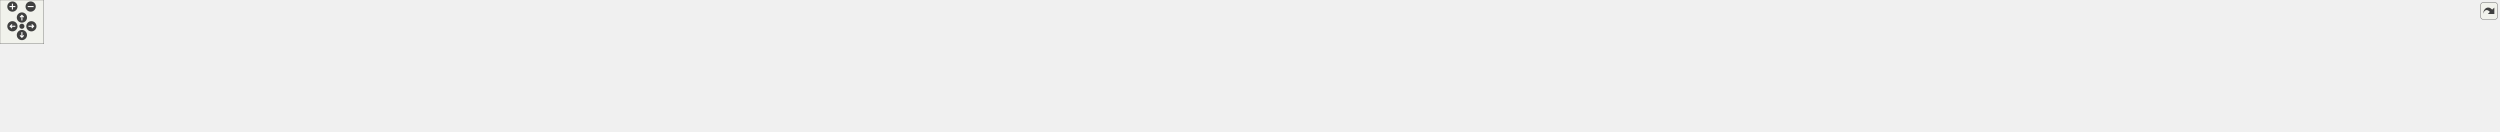
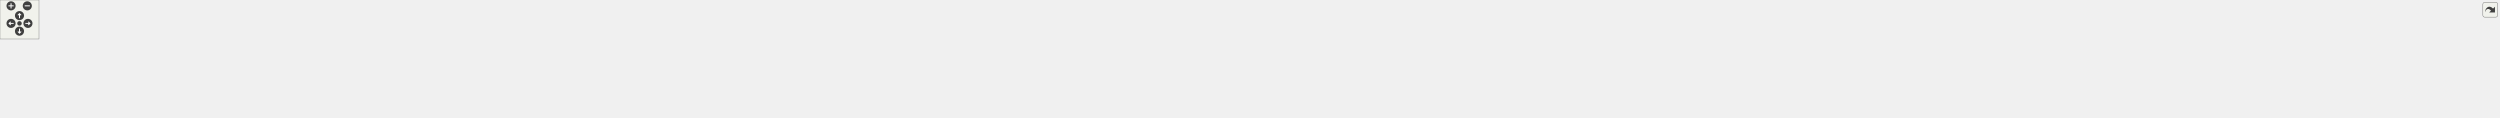
<svg xmlns="http://www.w3.org/2000/svg" xmlns:xlink="http://www.w3.org/1999/xlink" id="main" version="1.1" xml:space="preserve">
  <style type="text/css">
.edge:hover path { stroke: red; }
.edge:hover polygon { stroke: red; fill: red; }
</style>
  <defs>
    <circle id="rim" cx="0" cy="0" r="7" />
    <circle id="rim2" cx="0" cy="0" r="3.5" />
    <g id="zoomPlus">
      <use xlink:href="#rim" fill="#404040">
        <set attributeName="fill" to="#808080" begin="zoomplus.mouseover" end="zoomplus.mouseout" />
      </use>
      <path d="M-4,0h8M0,-4v8" fill="none" stroke="white" stroke-width="1.5" pointer-events="none" />
    </g>
    <g id="zoomMin">
      <use xlink:href="#rim" fill="#404040">
        <set attributeName="fill" to="#808080" begin="zoomminus.mouseover" end="zoomminus.mouseout" />
      </use>
      <path d="M-4,0h8" fill="none" stroke="white" stroke-width="1.5" pointer-events="none" />
    </g>
    <g id="dirArrow">
      <path fill="none" stroke="white" stroke-width="1.5" d="M0,-3.0v7 M-2.5,-0.5L0,-3.0L2.5,-0.5" />
    </g>
    <g id="resetDef">
      <use xlink:href="#rim2" fill="#404040">
        <set attributeName="fill" to="#808080" begin="reset.mouseover" end="reset.mouseout" />
      </use>
    </g>
  </defs>
  <svg id="graph" class="graph">
    <g id="viewport">
      <g id="node1" class="node">
        <g id="a_node1">
          <a xlink:title=" ">
-             <polygon fill="#bfbfbf" stroke="black" points="1631,-89.5 1631,-119.5 1759,-119.5 1759,-89.5 1631,-89.5" />
-             <text text-anchor="start" x="1639" y="-107.5" font-family="Helvetica,sans-Serif" font-size="10.00">src/wmtk/function/utils</text>
-             <text text-anchor="middle" x="1695" y="-96.5" font-family="Helvetica,sans-Serif" font-size="10.00">/amips.hpp</text>
+             <polygon fill="#bfbfbf" stroke="black" points="1857,-89.5 1857,-119.5 1985,-119.5 1985,-89.5 1857,-89.5" />
+             <text text-anchor="start" x="1865" y="-107.5" font-family="Helvetica,sans-Serif" font-size="10.00">src/wmtk/function/utils</text>
+             <text text-anchor="middle" x="1921" y="-96.5" font-family="Helvetica,sans-Serif" font-size="10.00">/amips.hpp</text>
          </a>
        </g>
      </g>
      <g id="node2" class="node">
        <g id="a_node2">
          <a xlink:href="_position_map_a_m_i_p_s2_d_8cpp.html" target="_top" xlink:title=" ">
            <polygon fill="none" stroke="black" points="0,-11.5 0,-41.5 146,-41.5 146,-11.5 0,-11.5" />
            <text text-anchor="start" x="8" y="-29.5" font-family="Helvetica,sans-Serif" font-size="10.00">src/wmtk/function/simplex</text>
            <text text-anchor="middle" x="73" y="-18.5" font-family="Helvetica,sans-Serif" font-size="10.00">/PositionMapAMIPS2D.cpp</text>
          </a>
        </g>
      </g>
      <g id="edge1" class="edge">
-         <path fill="none" stroke="midnightblue" d="M1620.34,-103.7C1352.65,-104.01 441.82,-101.39 155,-53 140.3,-50.52 124.57,-46.09 110.86,-41.6" />
-         <polygon fill="midnightblue" stroke="midnightblue" points="1620.72,-107.2 1630.72,-103.69 1620.71,-100.2 1620.72,-107.2" />
+         <path fill="none" stroke="midnightblue" d="M1846.2,-102.56C1531.46,-98.46 323.18,-81.01 155,-53 140.15,-50.53 124.25,-46.04 110.45,-41.5" />
+         <polygon fill="midnightblue" stroke="midnightblue" points="1846.53,-106.07 1856.57,-102.7 1846.62,-99.07 1846.53,-106.07" />
      </g>
      <g id="node3" class="node">
        <g id="a_node3">
          <a xlink:href="_triangle_a_m_i_p_s_8cpp.html" target="_top" xlink:title=" ">
            <polygon fill="none" stroke="black" points="164,-11.5 164,-41.5 310,-41.5 310,-11.5 164,-11.5" />
            <text text-anchor="start" x="172" y="-29.5" font-family="Helvetica,sans-Serif" font-size="10.00">src/wmtk/function/simplex</text>
            <text text-anchor="middle" x="237" y="-18.5" font-family="Helvetica,sans-Serif" font-size="10.00">/TriangleAMIPS.cpp</text>
          </a>
        </g>
      </g>
      <g id="edge2" class="edge">
-         <path fill="none" stroke="midnightblue" d="M1620.47,-103.36C1371.87,-102.48 572.5,-96.28 319,-53 304.3,-50.49 288.58,-46.05 274.87,-41.57" />
-         <polygon fill="midnightblue" stroke="midnightblue" points="1620.82,-106.86 1630.84,-103.39 1620.85,-99.86 1620.82,-106.86" />
+         <path fill="none" stroke="midnightblue" d="M1846.56,-103.81C1572.28,-104.55 618.55,-103.34 319,-53 304.3,-50.53 288.57,-46.1 274.86,-41.61" />
+         <polygon fill="midnightblue" stroke="midnightblue" points="1846.81,-107.31 1856.8,-103.78 1846.79,-100.31 1846.81,-107.31" />
      </g>
      <g id="node4" class="node">
        <g id="a_node4">
          <a xlink:href="utils_2_a_m_i_p_s_8cpp.html" target="_top" xlink:title=" ">
            <polygon fill="none" stroke="black" points="328,-11.5 328,-41.5 456,-41.5 456,-11.5 328,-11.5" />
            <text text-anchor="start" x="336" y="-29.5" font-family="Helvetica,sans-Serif" font-size="10.00">src/wmtk/function/utils</text>
            <text text-anchor="middle" x="392" y="-18.5" font-family="Helvetica,sans-Serif" font-size="10.00">/amips.cpp</text>
          </a>
        </g>
      </g>
      <g id="edge3" class="edge">
-         <path fill="none" stroke="midnightblue" d="M1620.6,-103.31C1389.83,-102.28 688.3,-95.61 465,-53 451.81,-50.48 437.79,-46.04 425.6,-41.56" />
-         <polygon fill="midnightblue" stroke="midnightblue" points="1620.89,-106.81 1630.9,-103.36 1620.92,-99.81 1620.89,-106.81" />
+         <path fill="none" stroke="midnightblue" d="M1846.86,-103.87C1589.26,-104.69 734.08,-103.46 465,-53 451.81,-50.53 437.78,-46.09 425.59,-41.61" />
+         <polygon fill="midnightblue" stroke="midnightblue" points="1846.88,-107.37 1856.87,-103.83 1846.85,-100.37 1846.88,-107.37" />
      </g>
      <g id="node5" class="node">
        <g id="a_node5">
          <a xlink:href="_collapse_energy_before_invariant_8cpp.html" target="_top" xlink:title=" ">
            <polygon fill="none" stroke="black" points="474.5,-11.5 474.5,-41.5 665.5,-41.5 665.5,-11.5 474.5,-11.5" />
            <text text-anchor="start" x="482.5" y="-29.5" font-family="Helvetica,sans-Serif" font-size="10.00">src/wmtk/invariants</text>
            <text text-anchor="middle" x="570" y="-18.5" font-family="Helvetica,sans-Serif" font-size="10.00">/CollapseEnergyBeforeInvariant.cpp</text>
          </a>
        </g>
      </g>
      <g id="edge4" class="edge">
-         <path fill="none" stroke="midnightblue" d="M1620.42,-101.66C1417.22,-96.36 856.75,-79.67 674,-53 655.79,-50.34 636.11,-45.93 618.82,-41.51" />
-         <polygon fill="midnightblue" stroke="midnightblue" points="1620.61,-105.17 1630.7,-101.93 1620.79,-98.17 1620.61,-105.17" />
+         <path fill="none" stroke="midnightblue" d="M1846.88,-102.44C1614.57,-98.82 902.57,-85.32 674,-53 655.68,-50.41 635.9,-45.98 618.55,-41.53" />
+         <polygon fill="midnightblue" stroke="midnightblue" points="1846.87,-105.94 1856.92,-102.6 1846.98,-98.94 1846.87,-105.94" />
      </g>
      <g id="node6" class="node">
        <g id="a_node6">
          <a xlink:href="_collapse_energy_before_invariant_double_8cpp.html" target="_top" xlink:title=" ">
            <polygon fill="none" stroke="black" points="683.5,-6 683.5,-47 854.5,-47 854.5,-6 683.5,-6" />
            <text text-anchor="start" x="691.5" y="-35" font-family="Helvetica,sans-Serif" font-size="10.00">src/wmtk/invariants</text>
            <text text-anchor="start" x="691.5" y="-24" font-family="Helvetica,sans-Serif" font-size="10.00">/CollapseEnergyBeforeInvariant</text>
            <text text-anchor="middle" x="769" y="-13" font-family="Helvetica,sans-Serif" font-size="10.00">Double.cpp</text>
          </a>
        </g>
      </g>
      <g id="edge5" class="edge">
-         <path fill="none" stroke="midnightblue" d="M1620.74,-103.98C1474.75,-103.83 1140.54,-98.04 864,-53 854.56,-51.46 844.71,-49.38 835.07,-47.06" />
-         <polygon fill="midnightblue" stroke="midnightblue" points="1620.92,-107.48 1630.92,-103.98 1620.92,-100.48 1620.92,-107.48" />
+         <path fill="none" stroke="midnightblue" d="M1846.66,-102.02C1638.69,-97.55 1053.77,-82.65 864,-53 854.38,-51.5 844.34,-49.4 834.53,-47.05" />
+         <polygon fill="midnightblue" stroke="midnightblue" points="1846.8,-105.52 1856.87,-102.24 1846.95,-98.53 1846.8,-105.52" />
      </g>
      <g id="node7" class="node">
        <g id="a_node7">
          <a xlink:href="_collapse_soft_energy_before_invariant_8cpp.html" target="_top" xlink:title=" ">
            <polygon fill="none" stroke="black" points="873,-11.5 873,-41.5 1083,-41.5 1083,-11.5 873,-11.5" />
            <text text-anchor="start" x="881" y="-29.5" font-family="Helvetica,sans-Serif" font-size="10.00">src/wmtk/invariants</text>
            <text text-anchor="middle" x="978" y="-18.5" font-family="Helvetica,sans-Serif" font-size="10.00">/CollapseSoftEnergyBeforeInvariant.cpp</text>
          </a>
        </g>
      </g>
      <g id="edge6" class="edge">
-         <path fill="none" stroke="midnightblue" d="M1620.82,-100.55C1506.66,-95.28 1281.26,-81.95 1092,-53 1072.85,-50.07 1052.13,-45.78 1033.67,-41.55" />
-         <polygon fill="midnightblue" stroke="midnightblue" points="1620.7,-104.05 1630.85,-101.01 1621.02,-97.06 1620.7,-104.05" />
+         <path fill="none" stroke="midnightblue" d="M1846.8,-102.93C1701.29,-100.94 1368.58,-92.1 1092,-53 1072.42,-50.23 1051.22,-45.87 1032.47,-41.54" />
+         <polygon fill="midnightblue" stroke="midnightblue" points="1846.9,-106.43 1856.95,-103.06 1846.99,-99.43 1846.9,-106.43" />
      </g>
      <g id="node8" class="node">
        <g id="a_node8">
          <a xlink:href="_swap23_energy_before_invariant_8cpp.html" target="_top" xlink:title=" ">
            <polygon fill="none" stroke="black" points="1101,-11.5 1101,-41.5 1289,-41.5 1289,-11.5 1101,-11.5" />
            <text text-anchor="start" x="1109" y="-29.5" font-family="Helvetica,sans-Serif" font-size="10.00">src/wmtk/invariants</text>
            <text text-anchor="middle" x="1195" y="-18.5" font-family="Helvetica,sans-Serif" font-size="10.00">/Swap23EnergyBeforeInvariant.cpp</text>
          </a>
        </g>
      </g>
      <g id="edge7" class="edge">
-         <path fill="none" stroke="midnightblue" d="M1620.71,-96.65C1540.65,-88.67 1409.67,-73.85 1298,-53 1281.16,-49.86 1262.96,-45.63 1246.61,-41.52" />
-         <polygon fill="midnightblue" stroke="midnightblue" points="1620.4,-100.14 1630.7,-97.64 1621.09,-93.17 1620.4,-100.14" />
+         <path fill="none" stroke="midnightblue" d="M1846.62,-101.36C1729.31,-97.11 1494.48,-85.07 1298,-53 1280.46,-50.14 1261.5,-45.81 1244.69,-41.53" />
+         <polygon fill="midnightblue" stroke="midnightblue" points="1846.79,-104.87 1856.91,-101.72 1847.04,-97.87 1846.79,-104.87" />
      </g>
      <g id="node9" class="node">
        <g id="a_node9">
-           <a xlink:href="_swap32_energy_before_invariant_8cpp.html" target="_top" xlink:title=" ">
-             <polygon fill="none" stroke="black" points="1307,-11.5 1307,-41.5 1495,-41.5 1495,-11.5 1307,-11.5" />
-             <text text-anchor="start" x="1315" y="-29.5" font-family="Helvetica,sans-Serif" font-size="10.00">src/wmtk/invariants</text>
-             <text text-anchor="middle" x="1401" y="-18.5" font-family="Helvetica,sans-Serif" font-size="10.00">/Swap32EnergyBeforeInvariant.cpp</text>
+           <a xlink:href="_swap2d_edge_length_invariant_8cpp.html" target="_top" xlink:title=" ">
+             <polygon fill="none" stroke="black" points="1307.5,-11.5 1307.5,-41.5 1486.5,-41.5 1486.5,-11.5 1307.5,-11.5" />
+             <text text-anchor="start" x="1315.5" y="-29.5" font-family="Helvetica,sans-Serif" font-size="10.00">src/wmtk/invariants</text>
+             <text text-anchor="middle" x="1397" y="-18.5" font-family="Helvetica,sans-Serif" font-size="10.00">/Swap2dEdgeLengthInvariant.cpp</text>
          </a>
        </g>
      </g>
      <g id="edge8" class="edge">
-         <path fill="none" stroke="midnightblue" d="M1630.87,-86.92C1578.42,-73.36 1505.07,-54.4 1455.45,-41.57" />
-         <polygon fill="midnightblue" stroke="midnightblue" points="1630.18,-90.36 1640.73,-89.47 1631.93,-83.58 1630.18,-90.36" />
+         <path fill="none" stroke="midnightblue" d="M1846.78,-97.71C1761.6,-90.37 1617.94,-75.84 1496,-53 1479.6,-49.93 1461.9,-45.67 1446.06,-41.52" />
+         <polygon fill="midnightblue" stroke="midnightblue" points="1846.61,-101.21 1856.87,-98.57 1847.21,-94.24 1846.61,-101.21" />
      </g>
      <g id="node10" class="node">
        <g id="a_node10">
-           <a xlink:href="_swap32_energy_before_invariant_double_8cpp.html" target="_top" xlink:title=" ">
-             <polygon fill="none" stroke="black" points="1513.5,-6 1513.5,-47 1680.5,-47 1680.5,-6 1513.5,-6" />
-             <text text-anchor="start" x="1521.5" y="-35" font-family="Helvetica,sans-Serif" font-size="10.00">src/wmtk/invariants</text>
-             <text text-anchor="start" x="1521.5" y="-24" font-family="Helvetica,sans-Serif" font-size="10.00">/Swap32EnergyBeforeInvariant</text>
-             <text text-anchor="middle" x="1597" y="-13" font-family="Helvetica,sans-Serif" font-size="10.00">Double.cpp</text>
+           <a xlink:href="_swap2d_unrounded_vertex_invariant_8cpp.html" target="_top" xlink:title=" ">
+             <polygon fill="none" stroke="black" points="1505,-11.5 1505,-41.5 1711,-41.5 1711,-11.5 1505,-11.5" />
+             <text text-anchor="start" x="1513" y="-29.5" font-family="Helvetica,sans-Serif" font-size="10.00">src/wmtk/invariants</text>
+             <text text-anchor="middle" x="1608" y="-18.5" font-family="Helvetica,sans-Serif" font-size="10.00">/Swap2dUnroundedVertexInvariant.cpp</text>
          </a>
        </g>
      </g>
      <g id="edge9" class="edge">
-         <path fill="none" stroke="midnightblue" d="M1668.55,-82.99C1654.2,-71.86 1636.56,-58.18 1622.38,-47.18" />
-         <polygon fill="midnightblue" stroke="midnightblue" points="1666.52,-85.84 1676.57,-89.2 1670.81,-80.31 1666.52,-85.84" />
+         <path fill="none" stroke="midnightblue" d="M1853.4,-87.09C1797.43,-73.49 1718.75,-54.39 1665.7,-41.51" />
+         <polygon fill="midnightblue" stroke="midnightblue" points="1852.68,-90.51 1863.23,-89.47 1854.33,-83.71 1852.68,-90.51" />
      </g>
      <g id="node11" class="node">
        <g id="a_node11">
-           <a xlink:href="_swap44_energy_before_invariant_8cpp.html" target="_top" xlink:title=" ">
-             <polygon fill="none" stroke="black" points="1699,-11.5 1699,-41.5 1887,-41.5 1887,-11.5 1699,-11.5" />
-             <text text-anchor="start" x="1707" y="-29.5" font-family="Helvetica,sans-Serif" font-size="10.00">src/wmtk/invariants</text>
-             <text text-anchor="middle" x="1793" y="-18.5" font-family="Helvetica,sans-Serif" font-size="10.00">/Swap44EnergyBeforeInvariant.cpp</text>
+           <a xlink:href="_swap32_energy_before_invariant_8cpp.html" target="_top" xlink:title=" ">
+             <polygon fill="none" stroke="black" points="1729,-11.5 1729,-41.5 1917,-41.5 1917,-11.5 1729,-11.5" />
+             <text text-anchor="start" x="1737" y="-29.5" font-family="Helvetica,sans-Serif" font-size="10.00">src/wmtk/invariants</text>
+             <text text-anchor="middle" x="1823" y="-18.5" font-family="Helvetica,sans-Serif" font-size="10.00">/Swap32EnergyBeforeInvariant.cpp</text>
          </a>
        </g>
      </g>
      <g id="edge10" class="edge">
-         <path fill="none" stroke="midnightblue" d="M1721.75,-82.75C1738.54,-69.73 1759.75,-53.28 1774.65,-41.73" />
-         <polygon fill="midnightblue" stroke="midnightblue" points="1719.19,-80.31 1713.43,-89.2 1723.48,-85.84 1719.19,-80.31" />
+         <path fill="none" stroke="midnightblue" d="M1894.25,-82.75C1877.46,-69.73 1856.25,-53.28 1841.35,-41.73" />
+         <polygon fill="midnightblue" stroke="midnightblue" points="1892.52,-85.84 1902.57,-89.2 1896.81,-80.31 1892.52,-85.84" />
      </g>
      <g id="node12" class="node">
        <g id="a_node12">
-           <a xlink:href="_swap44_energy_before_invariant_double_8cpp.html" target="_top" xlink:title=" ">
-             <polygon fill="none" stroke="black" points="1905.5,-6 1905.5,-47 2072.5,-47 2072.5,-6 1905.5,-6" />
-             <text text-anchor="start" x="1913.5" y="-35" font-family="Helvetica,sans-Serif" font-size="10.00">src/wmtk/invariants</text>
-             <text text-anchor="start" x="1913.5" y="-24" font-family="Helvetica,sans-Serif" font-size="10.00">/Swap44EnergyBeforeInvariant</text>
-             <text text-anchor="middle" x="1989" y="-13" font-family="Helvetica,sans-Serif" font-size="10.00">Double.cpp</text>
+           <a xlink:href="_swap32_energy_before_invariant_double_8cpp.html" target="_top" xlink:title=" ">
+             <polygon fill="none" stroke="black" points="1935.5,-6 1935.5,-47 2102.5,-47 2102.5,-6 1935.5,-6" />
+             <text text-anchor="start" x="1943.5" y="-35" font-family="Helvetica,sans-Serif" font-size="10.00">src/wmtk/invariants</text>
+             <text text-anchor="start" x="1943.5" y="-24" font-family="Helvetica,sans-Serif" font-size="10.00">/Swap32EnergyBeforeInvariant</text>
+             <text text-anchor="middle" x="2019" y="-13" font-family="Helvetica,sans-Serif" font-size="10.00">Double.cpp</text>
          </a>
        </g>
      </g>
      <g id="edge11" class="edge">
-         <path fill="none" stroke="midnightblue" d="M1762.46,-86.93C1801.52,-77.25 1851.6,-64.66 1896,-53 1903.29,-51.09 1910.89,-49.06 1918.46,-47.01" />
-         <polygon fill="midnightblue" stroke="midnightblue" points="1761.13,-83.66 1752.27,-89.46 1762.81,-90.45 1761.13,-83.66" />
+         <path fill="none" stroke="midnightblue" d="M1947.45,-82.99C1961.8,-71.86 1979.44,-58.18 1993.62,-47.18" />
+         <polygon fill="midnightblue" stroke="midnightblue" points="1945.19,-80.31 1939.43,-89.2 1949.48,-85.84 1945.19,-80.31" />
      </g>
      <g id="node13" class="node">
        <g id="a_node13">
-           <a xlink:href="_swap56_energy_before_invariant_8cpp.html" target="_top" xlink:title=" ">
-             <polygon fill="none" stroke="black" points="2091,-11.5 2091,-41.5 2279,-41.5 2279,-11.5 2091,-11.5" />
-             <text text-anchor="start" x="2099" y="-29.5" font-family="Helvetica,sans-Serif" font-size="10.00">src/wmtk/invariants</text>
-             <text text-anchor="middle" x="2185" y="-18.5" font-family="Helvetica,sans-Serif" font-size="10.00">/Swap56EnergyBeforeInvariant.cpp</text>
+           <a xlink:href="_swap44_energy_before_invariant_8cpp.html" target="_top" xlink:title=" ">
+             <polygon fill="none" stroke="black" points="2121,-11.5 2121,-41.5 2309,-41.5 2309,-11.5 2121,-11.5" />
+             <text text-anchor="start" x="2129" y="-29.5" font-family="Helvetica,sans-Serif" font-size="10.00">src/wmtk/invariants</text>
+             <text text-anchor="middle" x="2215" y="-18.5" font-family="Helvetica,sans-Serif" font-size="10.00">/Swap44EnergyBeforeInvariant.cpp</text>
          </a>
        </g>
      </g>
      <g id="edge12" class="edge">
-         <path fill="none" stroke="midnightblue" d="M1769.27,-96.33C1847.47,-88.19 1973.99,-73.35 2082,-53 2098.75,-49.84 2116.84,-45.64 2133.12,-41.56" />
-         <polygon fill="midnightblue" stroke="midnightblue" points="1768.62,-92.88 1759.04,-97.38 1769.34,-99.84 1768.62,-92.88" />
+         <path fill="none" stroke="midnightblue" d="M1985.13,-86.92C2037.58,-73.36 2110.93,-54.4 2160.55,-41.57" />
+         <polygon fill="midnightblue" stroke="midnightblue" points="1984.07,-83.58 1975.27,-89.47 1985.82,-90.36 1984.07,-83.58" />
      </g>
      <g id="node14" class="node">
        <g id="a_node14">
-           <a xlink:href="_swap56_energy_before_invariant_double_8cpp.html" target="_top" xlink:title=" ">
-             <polygon fill="none" stroke="black" points="2297.5,-6 2297.5,-47 2464.5,-47 2464.5,-6 2297.5,-6" />
-             <text text-anchor="start" x="2305.5" y="-35" font-family="Helvetica,sans-Serif" font-size="10.00">src/wmtk/invariants</text>
-             <text text-anchor="start" x="2305.5" y="-24" font-family="Helvetica,sans-Serif" font-size="10.00">/Swap56EnergyBeforeInvariant</text>
-             <text text-anchor="middle" x="2381" y="-13" font-family="Helvetica,sans-Serif" font-size="10.00">Double.cpp</text>
+           <a xlink:href="_swap44_energy_before_invariant_double_8cpp.html" target="_top" xlink:title=" ">
+             <polygon fill="none" stroke="black" points="2327.5,-6 2327.5,-47 2494.5,-47 2494.5,-6 2327.5,-6" />
+             <text text-anchor="start" x="2335.5" y="-35" font-family="Helvetica,sans-Serif" font-size="10.00">src/wmtk/invariants</text>
+             <text text-anchor="start" x="2335.5" y="-24" font-family="Helvetica,sans-Serif" font-size="10.00">/Swap44EnergyBeforeInvariant</text>
+             <text text-anchor="middle" x="2411" y="-13" font-family="Helvetica,sans-Serif" font-size="10.00">Double.cpp</text>
          </a>
        </g>
      </g>
      <g id="edge13" class="edge">
-         <path fill="none" stroke="midnightblue" d="M1769.37,-101.52C1882.27,-97.54 2103.29,-85.9 2288,-53 2296.98,-51.4 2306.36,-49.33 2315.55,-47.05" />
-         <polygon fill="midnightblue" stroke="midnightblue" points="1769,-98.03 1759.12,-101.87 1769.23,-105.03 1769,-98.03" />
+         <path fill="none" stroke="midnightblue" d="M1995.04,-97.23C2075.16,-89.72 2206.43,-75.28 2318,-53 2326.54,-51.3 2335.44,-49.23 2344.22,-47.02" />
+         <polygon fill="midnightblue" stroke="midnightblue" points="1994.68,-93.75 1985.05,-98.16 1995.33,-100.72 1994.68,-93.75" />
      </g>
      <g id="node15" class="node">
        <g id="a_node15">
-           <a xlink:href="internal_2periodic__optimization_8cpp.html" target="_top" xlink:title=" ">
-             <polygon fill="none" stroke="black" points="2482.5,-0.5 2482.5,-52.5 2659.5,-52.5 2659.5,-0.5 2482.5,-0.5" />
-             <text text-anchor="start" x="2490.5" y="-40.5" font-family="Helvetica,sans-Serif" font-size="10.00">components/periodic</text>
-             <text text-anchor="start" x="2490.5" y="-29.5" font-family="Helvetica,sans-Serif" font-size="10.00">_optimization/wmtk/components</text>
-             <text text-anchor="start" x="2490.5" y="-18.5" font-family="Helvetica,sans-Serif" font-size="10.00">/periodic_optimization/internal</text>
-             <text text-anchor="middle" x="2571" y="-7.5" font-family="Helvetica,sans-Serif" font-size="10.00">/periodic_optimization.cpp</text>
+           <a xlink:href="_swap56_energy_before_invariant_8cpp.html" target="_top" xlink:title=" ">
+             <polygon fill="none" stroke="black" points="2513,-11.5 2513,-41.5 2701,-41.5 2701,-11.5 2513,-11.5" />
+             <text text-anchor="start" x="2521" y="-29.5" font-family="Helvetica,sans-Serif" font-size="10.00">src/wmtk/invariants</text>
+             <text text-anchor="middle" x="2607" y="-18.5" font-family="Helvetica,sans-Serif" font-size="10.00">/Swap56EnergyBeforeInvariant.cpp</text>
          </a>
        </g>
      </g>
      <g id="edge14" class="edge">
-         <path fill="none" stroke="midnightblue" d="M1769.21,-103.42C1908.35,-102.23 2217.55,-94.62 2474,-53 2476.75,-52.55 2479.54,-52.06 2482.34,-51.54" />
-         <polygon fill="midnightblue" stroke="midnightblue" points="1769.06,-99.92 1759.08,-103.5 1769.11,-106.92 1769.06,-99.92" />
+         <path fill="none" stroke="midnightblue" d="M1995.36,-100.78C2106.62,-95.87 2322.74,-83.1 2504,-53 2521.45,-50.1 2540.29,-45.79 2557.03,-41.54" />
+         <polygon fill="midnightblue" stroke="midnightblue" points="1995.09,-97.29 1985.25,-101.22 1995.39,-104.28 1995.09,-97.29" />
      </g>
      <g id="node16" class="node">
        <g id="a_node16">
-           <a xlink:href="test__component__wildmeshing_8cpp.html" target="_top" xlink:title=" ">
-             <polygon fill="none" stroke="black" points="2678,-11.5 2678,-41.5 2842,-41.5 2842,-11.5 2678,-11.5" />
-             <text text-anchor="start" x="2686" y="-29.5" font-family="Helvetica,sans-Serif" font-size="10.00">components/tests/test</text>
-             <text text-anchor="middle" x="2760" y="-18.5" font-family="Helvetica,sans-Serif" font-size="10.00">_component_wildmeshing.cpp</text>
+           <a xlink:href="_swap56_energy_before_invariant_double_8cpp.html" target="_top" xlink:title=" ">
+             <polygon fill="none" stroke="black" points="2719.5,-6 2719.5,-47 2886.5,-47 2886.5,-6 2719.5,-6" />
+             <text text-anchor="start" x="2727.5" y="-35" font-family="Helvetica,sans-Serif" font-size="10.00">src/wmtk/invariants</text>
+             <text text-anchor="start" x="2727.5" y="-24" font-family="Helvetica,sans-Serif" font-size="10.00">/Swap56EnergyBeforeInvariant</text>
+             <text text-anchor="middle" x="2803" y="-13" font-family="Helvetica,sans-Serif" font-size="10.00">Double.cpp</text>
          </a>
        </g>
      </g>
      <g id="edge15" class="edge">
-         <path fill="none" stroke="midnightblue" d="M1769.25,-101.78C1965.74,-96.88 2496.02,-81.36 2669,-53 2685.03,-50.37 2702.27,-45.96 2717.39,-41.54" />
-         <polygon fill="midnightblue" stroke="midnightblue" points="1768.94,-98.28 1759.03,-102.03 1769.12,-105.28 1768.94,-98.28" />
+         <path fill="none" stroke="midnightblue" d="M1995.39,-103.76C2136,-103.15 2449.98,-96.5 2710,-53 2719.25,-51.45 2728.9,-49.36 2738.34,-47.04" />
+         <polygon fill="midnightblue" stroke="midnightblue" points="1995.16,-100.26 1985.17,-103.8 1995.18,-107.26 1995.16,-100.26" />
      </g>
      <g id="node17" class="node">
        <g id="a_node17">
-           <a xlink:href="wildmeshing2d_8cpp.html" target="_top" xlink:title=" ">
-             <polygon fill="none" stroke="black" points="2860,-6 2860,-47 3036,-47 3036,-6 2860,-6" />
-             <text text-anchor="start" x="2868" y="-35" font-family="Helvetica,sans-Serif" font-size="10.00">components/wildmeshing</text>
-             <text text-anchor="start" x="2868" y="-24" font-family="Helvetica,sans-Serif" font-size="10.00">/wmtk/components/wildmeshing</text>
-             <text text-anchor="middle" x="2948" y="-13" font-family="Helvetica,sans-Serif" font-size="10.00">/internal/wildmeshing2d.cpp</text>
+           <a xlink:href="internal_2periodic__optimization_8cpp.html" target="_top" xlink:title=" ">
+             <polygon fill="none" stroke="black" points="2904.5,-0.5 2904.5,-52.5 3081.5,-52.5 3081.5,-0.5 2904.5,-0.5" />
+             <text text-anchor="start" x="2912.5" y="-40.5" font-family="Helvetica,sans-Serif" font-size="10.00">components/periodic</text>
+             <text text-anchor="start" x="2912.5" y="-29.5" font-family="Helvetica,sans-Serif" font-size="10.00">_optimization/wmtk/components</text>
+             <text text-anchor="start" x="2912.5" y="-18.5" font-family="Helvetica,sans-Serif" font-size="10.00">/periodic_optimization/internal</text>
+             <text text-anchor="middle" x="2993" y="-7.5" font-family="Helvetica,sans-Serif" font-size="10.00">/periodic_optimization.cpp</text>
          </a>
        </g>
      </g>
      <g id="edge16" class="edge">
-         <path fill="none" stroke="midnightblue" d="M1769.32,-102.33C1990.35,-98.5 2641.19,-84.79 2851,-53 2860.9,-51.5 2871.25,-49.39 2881.34,-47.01" />
-         <polygon fill="midnightblue" stroke="midnightblue" points="1769.06,-98.83 1759.13,-102.5 1769.18,-105.83 1769.06,-98.83" />
+         <path fill="none" stroke="midnightblue" d="M1995.31,-101.63C2191.93,-96.35 2722.62,-79.99 2896,-53 2898.75,-52.57 2901.54,-52.1 2904.35,-51.58" />
+         <polygon fill="midnightblue" stroke="midnightblue" points="1994.98,-98.13 1985.08,-101.9 1995.17,-105.13 1994.98,-98.13" />
      </g>
      <g id="node18" class="node">
        <g id="a_node18">
-           <a xlink:href="wildmeshing3d_8cpp.html" target="_top" xlink:title=" ">
-             <polygon fill="none" stroke="black" points="3054,-6 3054,-47 3230,-47 3230,-6 3054,-6" />
-             <text text-anchor="start" x="3062" y="-35" font-family="Helvetica,sans-Serif" font-size="10.00">components/wildmeshing</text>
-             <text text-anchor="start" x="3062" y="-24" font-family="Helvetica,sans-Serif" font-size="10.00">/wmtk/components/wildmeshing</text>
-             <text text-anchor="middle" x="3142" y="-13" font-family="Helvetica,sans-Serif" font-size="10.00">/internal/wildmeshing3d.cpp</text>
+           <a xlink:href="test__component__wildmeshing_8cpp.html" target="_top" xlink:title=" ">
+             <polygon fill="none" stroke="black" points="3100,-11.5 3100,-41.5 3264,-41.5 3264,-11.5 3100,-11.5" />
+             <text text-anchor="start" x="3108" y="-29.5" font-family="Helvetica,sans-Serif" font-size="10.00">components/tests/test</text>
+             <text text-anchor="middle" x="3182" y="-18.5" font-family="Helvetica,sans-Serif" font-size="10.00">_component_wildmeshing.cpp</text>
          </a>
        </g>
      </g>
      <g id="edge17" class="edge">
-         <path fill="none" stroke="midnightblue" d="M1769.32,-102.87C2014.44,-100.45 2795.84,-89.95 3045,-53 3054.99,-51.52 3065.43,-49.4 3075.61,-47.01" />
-         <polygon fill="midnightblue" stroke="midnightblue" points="1769.06,-99.37 1759.09,-102.97 1769.12,-106.37 1769.06,-99.37" />
+         <path fill="none" stroke="midnightblue" d="M1995.47,-102.52C2218.48,-99.25 2878.66,-86.87 3091,-53 3107.04,-50.44 3124.28,-46.05 3139.4,-41.62" />
+         <polygon fill="midnightblue" stroke="midnightblue" points="1995.13,-99.03 1985.18,-102.67 1995.23,-106.03 1995.13,-99.03" />
      </g>
      <g id="node19" class="node">
        <g id="a_node19">
+           <a xlink:href="wildmeshing2d_8cpp.html" target="_top" xlink:title=" ">
+             <polygon fill="none" stroke="black" points="3282,-6 3282,-47 3458,-47 3458,-6 3282,-6" />
+             <text text-anchor="start" x="3290" y="-35" font-family="Helvetica,sans-Serif" font-size="10.00">components/wildmeshing</text>
+             <text text-anchor="start" x="3290" y="-24" font-family="Helvetica,sans-Serif" font-size="10.00">/wmtk/components/wildmeshing</text>
+             <text text-anchor="middle" x="3370" y="-13" font-family="Helvetica,sans-Serif" font-size="10.00">/internal/wildmeshing2d.cpp</text>
+           </a>
+         </g>
+       </g>
+       <g id="edge18" class="edge">
+         <path fill="none" stroke="midnightblue" d="M1995.43,-102.87C2240.91,-100.46 3023.47,-90 3273,-53 3282.99,-51.52 3293.43,-49.4 3303.61,-47.01" />
+         <polygon fill="midnightblue" stroke="midnightblue" points="1995.15,-99.37 1985.19,-102.97 1995.22,-106.37 1995.15,-99.37" />
+       </g>
+       <g id="node20" class="node">
+         <g id="a_node20">
+           <a xlink:href="wildmeshing3d_8cpp.html" target="_top" xlink:title=" ">
+             <polygon fill="none" stroke="black" points="3476,-6 3476,-47 3652,-47 3652,-6 3476,-6" />
+             <text text-anchor="start" x="3484" y="-35" font-family="Helvetica,sans-Serif" font-size="10.00">components/wildmeshing</text>
+             <text text-anchor="start" x="3484" y="-24" font-family="Helvetica,sans-Serif" font-size="10.00">/wmtk/components/wildmeshing</text>
+             <text text-anchor="middle" x="3564" y="-13" font-family="Helvetica,sans-Serif" font-size="10.00">/internal/wildmeshing3d.cpp</text>
+           </a>
+         </g>
+       </g>
+       <g id="edge19" class="edge">
+         <path fill="none" stroke="midnightblue" d="M1995.43,-103.28C2263.34,-102.14 3177.89,-95.18 3467,-53 3476.99,-51.54 3487.44,-49.44 3497.62,-47.05" />
+         <polygon fill="midnightblue" stroke="midnightblue" points="1995.03,-99.78 1985.04,-103.32 1995.06,-106.78 1995.03,-99.78" />
+       </g>
+       <g id="node21" class="node">
+         <g id="a_node21">
          <a xlink:href="wildmeshing__old_8cpp.html" target="_top" xlink:title=" ">
-             <polygon fill="none" stroke="black" points="3248,-6 3248,-47 3424,-47 3424,-6 3248,-6" />
-             <text text-anchor="start" x="3256" y="-35" font-family="Helvetica,sans-Serif" font-size="10.00">components/wildmeshing</text>
-             <text text-anchor="start" x="3256" y="-24" font-family="Helvetica,sans-Serif" font-size="10.00">/wmtk/components/wildmeshing</text>
-             <text text-anchor="middle" x="3336" y="-13" font-family="Helvetica,sans-Serif" font-size="10.00">/wildmeshing_old.cpp</text>
-           </a>
-         </g>
-       </g>
-       <g id="edge18" class="edge">
-         <path fill="none" stroke="midnightblue" d="M1769.39,-103.28C2037.03,-102.12 2950.29,-95.12 3239,-53 3248.99,-51.54 3259.44,-49.44 3269.62,-47.05" />
-         <polygon fill="midnightblue" stroke="midnightblue" points="1769.38,-99.78 1759.39,-103.32 1769.4,-106.78 1769.38,-99.78" />
+             <polygon fill="none" stroke="black" points="3670,-6 3670,-47 3846,-47 3846,-6 3670,-6" />
+             <text text-anchor="start" x="3678" y="-35" font-family="Helvetica,sans-Serif" font-size="10.00">components/wildmeshing</text>
+             <text text-anchor="start" x="3678" y="-24" font-family="Helvetica,sans-Serif" font-size="10.00">/wmtk/components/wildmeshing</text>
+             <text text-anchor="middle" x="3758" y="-13" font-family="Helvetica,sans-Serif" font-size="10.00">/wildmeshing_old.cpp</text>
+           </a>
+         </g>
+       </g>
+       <g id="edge20" class="edge">
+         <path fill="none" stroke="midnightblue" d="M1995.39,-103.6C2284.31,-103.62 3332.1,-100.37 3661,-53 3671.08,-51.55 3681.62,-49.43 3691.88,-47.02" />
+         <polygon fill="midnightblue" stroke="midnightblue" points="1995.03,-100.1 1985.03,-103.59 1995.03,-107.1 1995.03,-100.1" />
      </g>
    </g>
  </svg>
  <g id="navigator" transform="translate(0 0)" fill="#404254">
    <rect fill="#f2f5e9" fill-opacity="0.5" stroke="#606060" stroke-width=".5" x="0" y="0" width="60" height="60" />
    <use id="zoomplus" xlink:href="#zoomPlus" x="17" y="9" />
    <use id="zoomminus" xlink:href="#zoomMin" x="42" y="9" />
    <use id="reset" xlink:href="#resetDef" x="30" y="36" />
    <g id="arrowUp" xlink:href="#dirArrow" transform="translate(30 24)">
      <use xlink:href="#rim" fill="#404040">
        <set attributeName="fill" to="#808080" begin="arrowUp.mouseover" end="arrowUp.mouseout" />
      </use>
      <path fill="none" stroke="white" stroke-width="1.5" d="M0,-3.0v7 M-2.5,-0.5L0,-3.0L2.5,-0.5" />
    </g>
    <g id="arrowRight" xlink:href="#dirArrow" transform="rotate(90) translate(36 -43)">
      <use xlink:href="#rim" fill="#404040">
        <set attributeName="fill" to="#808080" begin="arrowRight.mouseover" end="arrowRight.mouseout" />
      </use>
      <path fill="none" stroke="white" stroke-width="1.5" d="M0,-3.0v7 M-2.5,-0.5L0,-3.0L2.5,-0.5" />
    </g>
    <g id="arrowDown" xlink:href="#dirArrow" transform="rotate(180) translate(-30 -48)">
      <use xlink:href="#rim" fill="#404040">
        <set attributeName="fill" to="#808080" begin="arrowDown.mouseover" end="arrowDown.mouseout" />
      </use>
      <path fill="none" stroke="white" stroke-width="1.5" d="M0,-3.0v7 M-2.5,-0.5L0,-3.0L2.5,-0.5" />
    </g>
    <g id="arrowLeft" xlink:href="#dirArrow" transform="rotate(270) translate(-36 17)">
      <use xlink:href="#rim" fill="#404040">
        <set attributeName="fill" to="#808080" begin="arrowLeft.mouseover" end="arrowLeft.mouseout" />
      </use>
      <path fill="none" stroke="white" stroke-width="1.5" d="M0,-3.0v7 M-2.5,-0.5L0,-3.0L2.5,-0.5" />
    </g>
  </g>
  <svg viewBox="0 0 15 15" width="100%" height="30px" preserveAspectRatio="xMaxYMin meet">
    <g id="arrow_out" transform="scale(0.3 0.3)">
      <a xlink:href="utils_2_a_m_i_p_s_8hpp__dep__incl_org.svg" target="_base">
        <rect id="button" ry="5" rx="5" y="6" x="6" height="38" width="38" fill="#f2f5e9" fill-opacity="0.5" stroke="#606060" stroke-width="1.0" />
        <path id="arrow" d="M 11.5,31.437 C 11.94,20.098 22.043,11.323 32.159,21.979 L 37.069,17.246 C 37.069,17.246 37.088,32 37.088,32 L 22.16,31.978 C 22.16,31.978 26.998,27.14 26.998,27.14 C 18.529,18.264 13.292,25.23 11.5,31.437 z" style="fill:#404040;" />
      </a>
    </g>
  </svg>
</svg>
